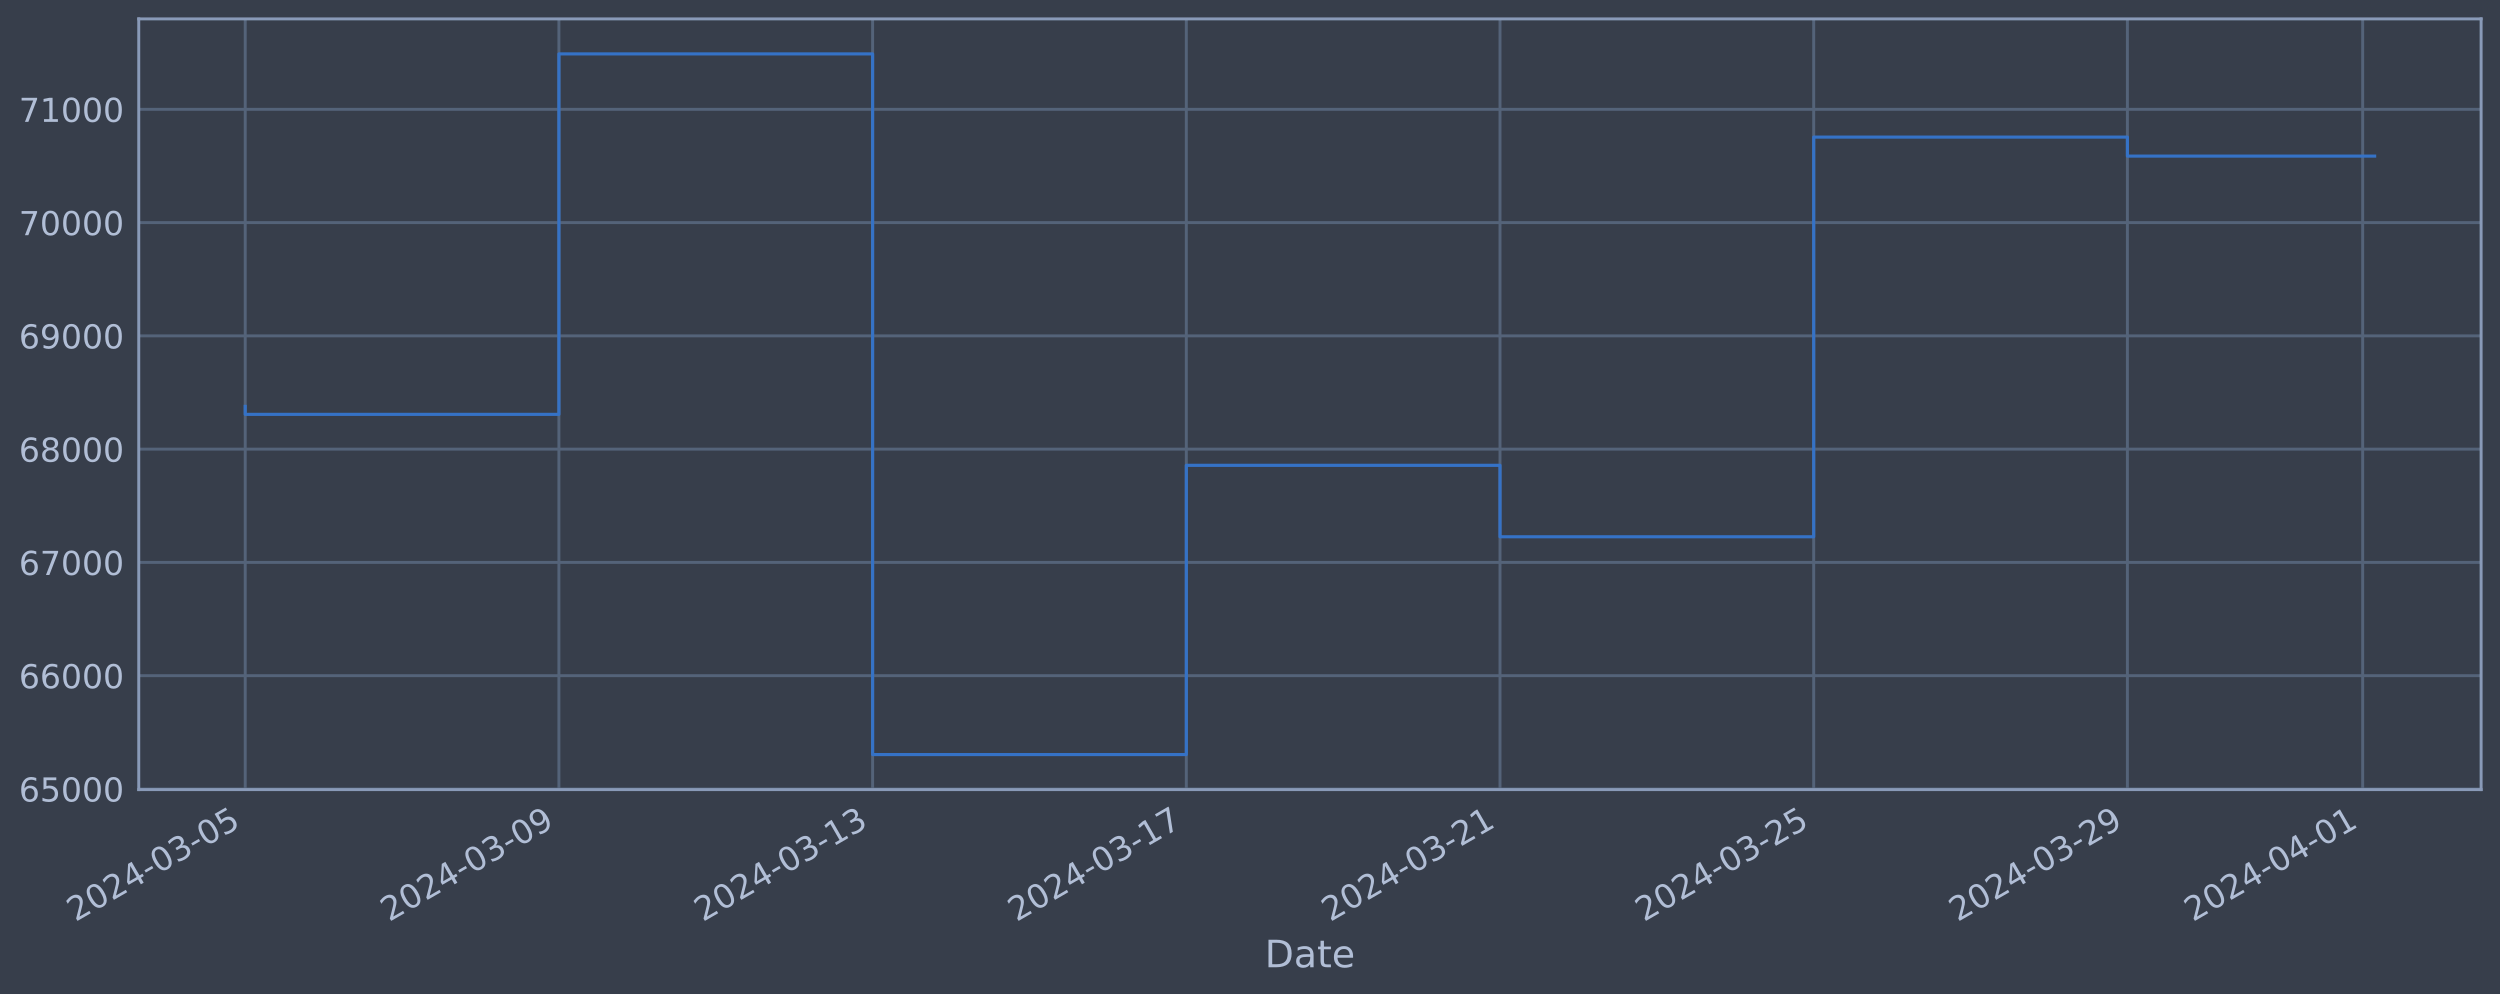
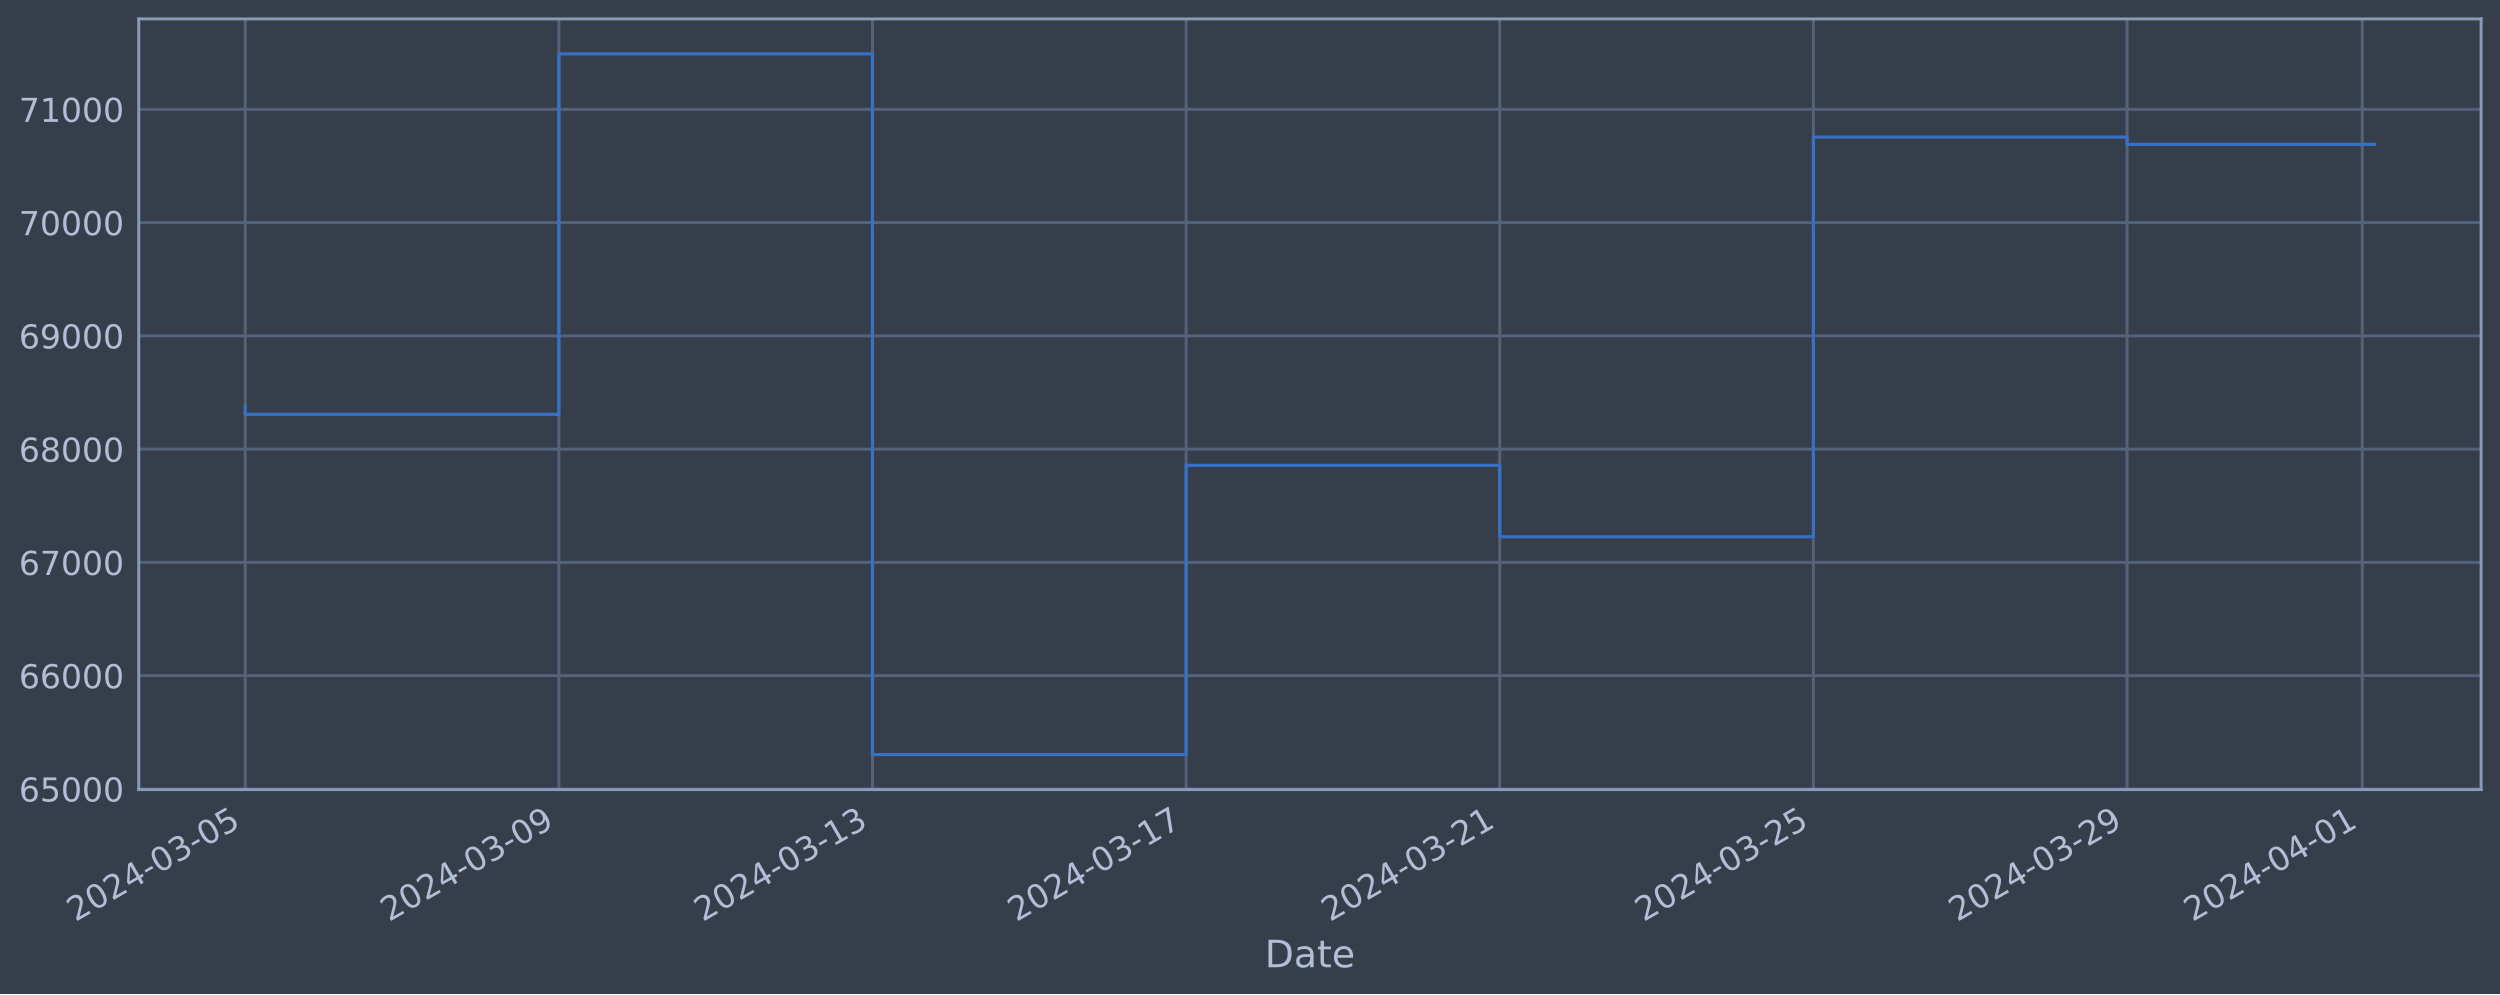
<svg xmlns="http://www.w3.org/2000/svg" xmlns:xlink="http://www.w3.org/1999/xlink" width="952.884pt" height="378.87pt" viewBox="0 0 952.884 378.87" version="1.1">
  <defs>
    <style type="text/css">*{stroke-linejoin: round; stroke-linecap: butt}</style>
  </defs>
  <g id="figure_1">
    <g id="patch_1">
      <path d="M 0 378.87  L 952.884 378.87  L 952.884 0  L 0 0  z " style="fill: #373e4b" />
    </g>
    <g id="axes_1">
      <g id="patch_2">
        <path d="M 52.884 300.96  L 945.684 300.96  L 945.684 7.2  L 52.884 7.2  z " style="fill: #373e4b" />
      </g>
      <g id="matplotlib.axis_1">
        <g id="xtick_1">
          <g id="line2d_1">
-             <path d="M 93.466 300.96  L 93.466 7.2  " clip-path="url(#p63deedb87a)" style="fill: none; stroke: #546379; stroke-width: 1.12; stroke-linecap: square" />
+             <path d="M 93.466 300.96  L 93.466 7.2  " clip-path="url(#p979b9ec909)" style="fill: none; stroke: #546379; stroke-width: 1.12; stroke-linecap: square" />
          </g>
          <g id="line2d_2" />
          <g id="text_1">
            <g style="fill: #b1bed6" transform="translate(28.74006 351.4642) rotate(-30) scale(0.126 -0.126)">
              <defs>
                <path id="DejaVuSans-32" d="M 1228 531  L 3431 531  L 3431 0  L 469 0  L 469 531  Q 828 903 1448 1529  Q 2069 2156 2228 2338  Q 2531 2678 2651 2914  Q 2772 3150 2772 3378  Q 2772 3750 2511 3984  Q 2250 4219 1831 4219  Q 1534 4219 1204 4116  Q 875 4013 500 3803  L 500 4441  Q 881 4594 1212 4672  Q 1544 4750 1819 4750  Q 2544 4750 2975 4387  Q 3406 4025 3406 3419  Q 3406 3131 3298 2873  Q 3191 2616 2906 2266  Q 2828 2175 2409 1742  Q 1991 1309 1228 531  z " transform="scale(0.015625)" />
                <path id="DejaVuSans-30" d="M 2034 4250  Q 1547 4250 1301 3770  Q 1056 3291 1056 2328  Q 1056 1369 1301 889  Q 1547 409 2034 409  Q 2525 409 2770 889  Q 3016 1369 3016 2328  Q 3016 3291 2770 3770  Q 2525 4250 2034 4250  z M 2034 4750  Q 2819 4750 3233 4129  Q 3647 3509 3647 2328  Q 3647 1150 3233 529  Q 2819 -91 2034 -91  Q 1250 -91 836 529  Q 422 1150 422 2328  Q 422 3509 836 4129  Q 1250 4750 2034 4750  z " transform="scale(0.015625)" />
                <path id="DejaVuSans-34" d="M 2419 4116  L 825 1625  L 2419 1625  L 2419 4116  z M 2253 4666  L 3047 4666  L 3047 1625  L 3713 1625  L 3713 1100  L 3047 1100  L 3047 0  L 2419 0  L 2419 1100  L 313 1100  L 313 1709  L 2253 4666  z " transform="scale(0.015625)" />
                <path id="DejaVuSans-2d" d="M 313 2009  L 1997 2009  L 1997 1497  L 313 1497  L 313 2009  z " transform="scale(0.015625)" />
                <path id="DejaVuSans-33" d="M 2597 2516  Q 3050 2419 3304 2112  Q 3559 1806 3559 1356  Q 3559 666 3084 287  Q 2609 -91 1734 -91  Q 1441 -91 1130 -33  Q 819 25 488 141  L 488 750  Q 750 597 1062 519  Q 1375 441 1716 441  Q 2309 441 2620 675  Q 2931 909 2931 1356  Q 2931 1769 2642 2001  Q 2353 2234 1838 2234  L 1294 2234  L 1294 2753  L 1863 2753  Q 2328 2753 2575 2939  Q 2822 3125 2822 3475  Q 2822 3834 2567 4026  Q 2313 4219 1838 4219  Q 1578 4219 1281 4162  Q 984 4106 628 3988  L 628 4550  Q 988 4650 1302 4700  Q 1616 4750 1894 4750  Q 2613 4750 3031 4423  Q 3450 4097 3450 3541  Q 3450 3153 3228 2886  Q 3006 2619 2597 2516  z " transform="scale(0.015625)" />
                <path id="DejaVuSans-35" d="M 691 4666  L 3169 4666  L 3169 4134  L 1269 4134  L 1269 2991  Q 1406 3038 1543 3061  Q 1681 3084 1819 3084  Q 2600 3084 3056 2656  Q 3513 2228 3513 1497  Q 3513 744 3044 326  Q 2575 -91 1722 -91  Q 1428 -91 1123 -41  Q 819 9 494 109  L 494 744  Q 775 591 1075 516  Q 1375 441 1709 441  Q 2250 441 2565 725  Q 2881 1009 2881 1497  Q 2881 1984 2565 2268  Q 2250 2553 1709 2553  Q 1456 2553 1204 2497  Q 953 2441 691 2322  L 691 4666  z " transform="scale(0.015625)" />
              </defs>
              <use xlink:href="#DejaVuSans-32" />
              <use xlink:href="#DejaVuSans-30" x="63.623" />
              <use xlink:href="#DejaVuSans-32" x="127.246" />
              <use xlink:href="#DejaVuSans-34" x="190.869" />
              <use xlink:href="#DejaVuSans-2d" x="254.492" />
              <use xlink:href="#DejaVuSans-30" x="290.576" />
              <use xlink:href="#DejaVuSans-33" x="354.199" />
              <use xlink:href="#DejaVuSans-2d" x="417.822" />
              <use xlink:href="#DejaVuSans-30" x="453.906" />
              <use xlink:href="#DejaVuSans-35" x="517.529" />
            </g>
          </g>
        </g>
        <g id="xtick_2">
          <g id="line2d_3">
-             <path d="M 213.032 300.96  L 213.032 7.2  " clip-path="url(#p63deedb87a)" style="fill: none; stroke: #546379; stroke-width: 1.12; stroke-linecap: square" />
+             <path d="M 213.009 300.96  L 213.009 7.2  " clip-path="url(#p979b9ec909)" style="fill: none; stroke: #546379; stroke-width: 1.12; stroke-linecap: square" />
          </g>
          <g id="line2d_4" />
          <g id="text_2">
-             <g style="fill: #b1bed6" transform="translate(148.3069 351.4642) rotate(-30) scale(0.126 -0.126)">
+             <g style="fill: #b1bed6" transform="translate(148.283 351.4642) rotate(-30) scale(0.126 -0.126)">
              <defs>
                <path id="DejaVuSans-39" d="M 703 97  L 703 672  Q 941 559 1184 500  Q 1428 441 1663 441  Q 2288 441 2617 861  Q 2947 1281 2994 2138  Q 2813 1869 2534 1725  Q 2256 1581 1919 1581  Q 1219 1581 811 2004  Q 403 2428 403 3163  Q 403 3881 828 4315  Q 1253 4750 1959 4750  Q 2769 4750 3195 4129  Q 3622 3509 3622 2328  Q 3622 1225 3098 567  Q 2575 -91 1691 -91  Q 1453 -91 1209 -44  Q 966 3 703 97  z M 1959 2075  Q 2384 2075 2632 2365  Q 2881 2656 2881 3163  Q 2881 3666 2632 3958  Q 2384 4250 1959 4250  Q 1534 4250 1286 3958  Q 1038 3666 1038 3163  Q 1038 2656 1286 2365  Q 1534 2075 1959 2075  z " transform="scale(0.015625)" />
              </defs>
              <use xlink:href="#DejaVuSans-32" />
              <use xlink:href="#DejaVuSans-30" x="63.623" />
              <use xlink:href="#DejaVuSans-32" x="127.246" />
              <use xlink:href="#DejaVuSans-34" x="190.869" />
              <use xlink:href="#DejaVuSans-2d" x="254.492" />
              <use xlink:href="#DejaVuSans-30" x="290.576" />
              <use xlink:href="#DejaVuSans-33" x="354.199" />
              <use xlink:href="#DejaVuSans-2d" x="417.822" />
              <use xlink:href="#DejaVuSans-30" x="453.906" />
              <use xlink:href="#DejaVuSans-39" x="517.529" />
            </g>
          </g>
        </g>
        <g id="xtick_3">
          <g id="line2d_5">
-             <path d="M 332.599 300.96  L 332.599 7.2  " clip-path="url(#p63deedb87a)" style="fill: none; stroke: #546379; stroke-width: 1.12; stroke-linecap: square" />
+             <path d="M 332.552 300.96  L 332.552 7.2  " clip-path="url(#p979b9ec909)" style="fill: none; stroke: #546379; stroke-width: 1.12; stroke-linecap: square" />
          </g>
          <g id="line2d_6" />
          <g id="text_3">
-             <g style="fill: #b1bed6" transform="translate(267.8737 351.4642) rotate(-30) scale(0.126 -0.126)">
+             <g style="fill: #b1bed6" transform="translate(267.826 351.4642) rotate(-30) scale(0.126 -0.126)">
              <defs>
                <path id="DejaVuSans-31" d="M 794 531  L 1825 531  L 1825 4091  L 703 3866  L 703 4441  L 1819 4666  L 2450 4666  L 2450 531  L 3481 531  L 3481 0  L 794 0  L 794 531  z " transform="scale(0.015625)" />
              </defs>
              <use xlink:href="#DejaVuSans-32" />
              <use xlink:href="#DejaVuSans-30" x="63.623" />
              <use xlink:href="#DejaVuSans-32" x="127.246" />
              <use xlink:href="#DejaVuSans-34" x="190.869" />
              <use xlink:href="#DejaVuSans-2d" x="254.492" />
              <use xlink:href="#DejaVuSans-30" x="290.576" />
              <use xlink:href="#DejaVuSans-33" x="354.199" />
              <use xlink:href="#DejaVuSans-2d" x="417.822" />
              <use xlink:href="#DejaVuSans-31" x="453.906" />
              <use xlink:href="#DejaVuSans-33" x="517.529" />
            </g>
          </g>
        </g>
        <g id="xtick_4">
          <g id="line2d_7">
-             <path d="M 452.166 300.96  L 452.166 7.2  " clip-path="url(#p63deedb87a)" style="fill: none; stroke: #546379; stroke-width: 1.12; stroke-linecap: square" />
+             <path d="M 452.095 300.96  L 452.095 7.2  " clip-path="url(#p979b9ec909)" style="fill: none; stroke: #546379; stroke-width: 1.12; stroke-linecap: square" />
          </g>
          <g id="line2d_8" />
          <g id="text_4">
-             <g style="fill: #b1bed6" transform="translate(387.4406 351.4642) rotate(-30) scale(0.126 -0.126)">
+             <g style="fill: #b1bed6" transform="translate(387.369 351.4642) rotate(-30) scale(0.126 -0.126)">
              <defs>
                <path id="DejaVuSans-37" d="M 525 4666  L 3525 4666  L 3525 4397  L 1831 0  L 1172 0  L 2766 4134  L 525 4134  L 525 4666  z " transform="scale(0.015625)" />
              </defs>
              <use xlink:href="#DejaVuSans-32" />
              <use xlink:href="#DejaVuSans-30" x="63.623" />
              <use xlink:href="#DejaVuSans-32" x="127.246" />
              <use xlink:href="#DejaVuSans-34" x="190.869" />
              <use xlink:href="#DejaVuSans-2d" x="254.492" />
              <use xlink:href="#DejaVuSans-30" x="290.576" />
              <use xlink:href="#DejaVuSans-33" x="354.199" />
              <use xlink:href="#DejaVuSans-2d" x="417.822" />
              <use xlink:href="#DejaVuSans-31" x="453.906" />
              <use xlink:href="#DejaVuSans-37" x="517.529" />
            </g>
          </g>
        </g>
        <g id="xtick_5">
          <g id="line2d_9">
-             <path d="M 571.733 300.96  L 571.733 7.2  " clip-path="url(#p63deedb87a)" style="fill: none; stroke: #546379; stroke-width: 1.12; stroke-linecap: square" />
+             <path d="M 571.638 300.96  L 571.638 7.2  " clip-path="url(#p979b9ec909)" style="fill: none; stroke: #546379; stroke-width: 1.12; stroke-linecap: square" />
          </g>
          <g id="line2d_10" />
          <g id="text_5">
-             <g style="fill: #b1bed6" transform="translate(507.0074 351.4642) rotate(-30) scale(0.126 -0.126)">
+             <g style="fill: #b1bed6" transform="translate(506.912 351.4642) rotate(-30) scale(0.126 -0.126)">
              <use xlink:href="#DejaVuSans-32" />
              <use xlink:href="#DejaVuSans-30" x="63.623" />
              <use xlink:href="#DejaVuSans-32" x="127.246" />
              <use xlink:href="#DejaVuSans-34" x="190.869" />
              <use xlink:href="#DejaVuSans-2d" x="254.492" />
              <use xlink:href="#DejaVuSans-30" x="290.576" />
              <use xlink:href="#DejaVuSans-33" x="354.199" />
              <use xlink:href="#DejaVuSans-2d" x="417.822" />
              <use xlink:href="#DejaVuSans-32" x="453.906" />
              <use xlink:href="#DejaVuSans-31" x="517.529" />
            </g>
          </g>
        </g>
        <g id="xtick_6">
          <g id="line2d_11">
-             <path d="M 691.3 300.96  L 691.3 7.2  " clip-path="url(#p63deedb87a)" style="fill: none; stroke: #546379; stroke-width: 1.12; stroke-linecap: square" />
+             <path d="M 691.181 300.96  L 691.181 7.2  " clip-path="url(#p979b9ec909)" style="fill: none; stroke: #546379; stroke-width: 1.12; stroke-linecap: square" />
          </g>
          <g id="line2d_12" />
          <g id="text_6">
-             <g style="fill: #b1bed6" transform="translate(626.5742 351.4642) rotate(-30) scale(0.126 -0.126)">
+             <g style="fill: #b1bed6" transform="translate(626.455 351.4642) rotate(-30) scale(0.126 -0.126)">
              <use xlink:href="#DejaVuSans-32" />
              <use xlink:href="#DejaVuSans-30" x="63.623" />
              <use xlink:href="#DejaVuSans-32" x="127.246" />
              <use xlink:href="#DejaVuSans-34" x="190.869" />
              <use xlink:href="#DejaVuSans-2d" x="254.492" />
              <use xlink:href="#DejaVuSans-30" x="290.576" />
              <use xlink:href="#DejaVuSans-33" x="354.199" />
              <use xlink:href="#DejaVuSans-2d" x="417.822" />
              <use xlink:href="#DejaVuSans-32" x="453.906" />
              <use xlink:href="#DejaVuSans-35" x="517.529" />
            </g>
          </g>
        </g>
        <g id="xtick_7">
          <g id="line2d_13">
-             <path d="M 810.867 300.96  L 810.867 7.2  " clip-path="url(#p63deedb87a)" style="fill: none; stroke: #546379; stroke-width: 1.12; stroke-linecap: square" />
+             <path d="M 810.724 300.96  L 810.724 7.2  " clip-path="url(#p979b9ec909)" style="fill: none; stroke: #546379; stroke-width: 1.12; stroke-linecap: square" />
          </g>
          <g id="line2d_14" />
          <g id="text_7">
-             <g style="fill: #b1bed6" transform="translate(746.1411 351.4642) rotate(-30) scale(0.126 -0.126)">
+             <g style="fill: #b1bed6" transform="translate(745.998 351.4642) rotate(-30) scale(0.126 -0.126)">
              <use xlink:href="#DejaVuSans-32" />
              <use xlink:href="#DejaVuSans-30" x="63.623" />
              <use xlink:href="#DejaVuSans-32" x="127.246" />
              <use xlink:href="#DejaVuSans-34" x="190.869" />
              <use xlink:href="#DejaVuSans-2d" x="254.492" />
              <use xlink:href="#DejaVuSans-30" x="290.576" />
              <use xlink:href="#DejaVuSans-33" x="354.199" />
              <use xlink:href="#DejaVuSans-2d" x="417.822" />
              <use xlink:href="#DejaVuSans-32" x="453.906" />
              <use xlink:href="#DejaVuSans-39" x="517.529" />
            </g>
          </g>
        </g>
        <g id="xtick_8">
          <g id="line2d_15">
-             <path d="M 900.542 300.96  L 900.542 7.2  " clip-path="url(#p63deedb87a)" style="fill: none; stroke: #546379; stroke-width: 1.12; stroke-linecap: square" />
+             <path d="M 900.381 300.96  L 900.381 7.2  " clip-path="url(#p979b9ec909)" style="fill: none; stroke: #546379; stroke-width: 1.12; stroke-linecap: square" />
          </g>
          <g id="line2d_16" />
          <g id="text_8">
-             <g style="fill: #b1bed6" transform="translate(835.8162 351.4642) rotate(-30) scale(0.126 -0.126)">
+             <g style="fill: #b1bed6" transform="translate(835.6552 351.4642) rotate(-30) scale(0.126 -0.126)">
              <use xlink:href="#DejaVuSans-32" />
              <use xlink:href="#DejaVuSans-30" x="63.623" />
              <use xlink:href="#DejaVuSans-32" x="127.246" />
              <use xlink:href="#DejaVuSans-34" x="190.869" />
              <use xlink:href="#DejaVuSans-2d" x="254.492" />
              <use xlink:href="#DejaVuSans-30" x="290.576" />
              <use xlink:href="#DejaVuSans-34" x="354.199" />
              <use xlink:href="#DejaVuSans-2d" x="417.822" />
              <use xlink:href="#DejaVuSans-30" x="453.906" />
              <use xlink:href="#DejaVuSans-31" x="517.529" />
            </g>
          </g>
        </g>
        <g id="text_9">
          <g style="fill: #b1bed6" transform="translate(482.0746 368.6753) scale(0.144 -0.144)">
            <defs>
              <path id="DejaVuSans-44" d="M 1259 4147  L 1259 519  L 2022 519  Q 2988 519 3436 956  Q 3884 1394 3884 2338  Q 3884 3275 3436 3711  Q 2988 4147 2022 4147  L 1259 4147  z M 628 4666  L 1925 4666  Q 3281 4666 3915 4102  Q 4550 3538 4550 2338  Q 4550 1131 3912 565  Q 3275 0 1925 0  L 628 0  L 628 4666  z " transform="scale(0.015625)" />
              <path id="DejaVuSans-61" d="M 2194 1759  Q 1497 1759 1228 1600  Q 959 1441 959 1056  Q 959 750 1161 570  Q 1363 391 1709 391  Q 2188 391 2477 730  Q 2766 1069 2766 1631  L 2766 1759  L 2194 1759  z M 3341 1997  L 3341 0  L 2766 0  L 2766 531  Q 2569 213 2275 61  Q 1981 -91 1556 -91  Q 1019 -91 701 211  Q 384 513 384 1019  Q 384 1609 779 1909  Q 1175 2209 1959 2209  L 2766 2209  L 2766 2266  Q 2766 2663 2505 2880  Q 2244 3097 1772 3097  Q 1472 3097 1187 3025  Q 903 2953 641 2809  L 641 3341  Q 956 3463 1253 3523  Q 1550 3584 1831 3584  Q 2591 3584 2966 3190  Q 3341 2797 3341 1997  z " transform="scale(0.015625)" />
              <path id="DejaVuSans-74" d="M 1172 4494  L 1172 3500  L 2356 3500  L 2356 3053  L 1172 3053  L 1172 1153  Q 1172 725 1289 603  Q 1406 481 1766 481  L 2356 481  L 2356 0  L 1766 0  Q 1100 0 847 248  Q 594 497 594 1153  L 594 3053  L 172 3053  L 172 3500  L 594 3500  L 594 4494  L 1172 4494  z " transform="scale(0.015625)" />
              <path id="DejaVuSans-65" d="M 3597 1894  L 3597 1613  L 953 1613  Q 991 1019 1311 708  Q 1631 397 2203 397  Q 2534 397 2845 478  Q 3156 559 3463 722  L 3463 178  Q 3153 47 2828 -22  Q 2503 -91 2169 -91  Q 1331 -91 842 396  Q 353 884 353 1716  Q 353 2575 817 3079  Q 1281 3584 2069 3584  Q 2775 3584 3186 3129  Q 3597 2675 3597 1894  z M 3022 2063  Q 3016 2534 2758 2815  Q 2500 3097 2075 3097  Q 1594 3097 1305 2825  Q 1016 2553 972 2059  L 3022 2063  z " transform="scale(0.015625)" />
            </defs>
            <use xlink:href="#DejaVuSans-44" />
            <use xlink:href="#DejaVuSans-61" x="77.002" />
            <use xlink:href="#DejaVuSans-74" x="138.281" />
            <use xlink:href="#DejaVuSans-65" x="177.49" />
          </g>
        </g>
      </g>
      <g id="matplotlib.axis_2">
        <g id="ytick_1">
          <g id="line2d_17">
-             <path d="M 52.884 300.718  L 945.684 300.718  " clip-path="url(#p63deedb87a)" style="fill: none; stroke: #546379; stroke-width: 1.12; stroke-linecap: square" />
+             <path d="M 52.884 300.718  L 945.684 300.718  " clip-path="url(#p979b9ec909)" style="fill: none; stroke: #546379; stroke-width: 1.12; stroke-linecap: square" />
          </g>
          <g id="line2d_18" />
          <g id="text_10">
            <g style="fill: #b1bed6" transform="translate(7.2 305.5049) scale(0.126 -0.126)">
              <defs>
                <path id="DejaVuSans-36" d="M 2113 2584  Q 1688 2584 1439 2293  Q 1191 2003 1191 1497  Q 1191 994 1439 701  Q 1688 409 2113 409  Q 2538 409 2786 701  Q 3034 994 3034 1497  Q 3034 2003 2786 2293  Q 2538 2584 2113 2584  z M 3366 4563  L 3366 3988  Q 3128 4100 2886 4159  Q 2644 4219 2406 4219  Q 1781 4219 1451 3797  Q 1122 3375 1075 2522  Q 1259 2794 1537 2939  Q 1816 3084 2150 3084  Q 2853 3084 3261 2657  Q 3669 2231 3669 1497  Q 3669 778 3244 343  Q 2819 -91 2113 -91  Q 1303 -91 875 529  Q 447 1150 447 2328  Q 447 3434 972 4092  Q 1497 4750 2381 4750  Q 2619 4750 2861 4703  Q 3103 4656 3366 4563  z " transform="scale(0.015625)" />
              </defs>
              <use xlink:href="#DejaVuSans-36" />
              <use xlink:href="#DejaVuSans-35" x="63.623" />
              <use xlink:href="#DejaVuSans-30" x="127.246" />
              <use xlink:href="#DejaVuSans-30" x="190.869" />
              <use xlink:href="#DejaVuSans-30" x="254.492" />
            </g>
          </g>
        </g>
        <g id="ytick_2">
          <g id="line2d_19">
-             <path d="M 52.884 257.544  L 945.684 257.544  " clip-path="url(#p63deedb87a)" style="fill: none; stroke: #546379; stroke-width: 1.12; stroke-linecap: square" />
+             <path d="M 52.884 257.544  L 945.684 257.544  " clip-path="url(#p979b9ec909)" style="fill: none; stroke: #546379; stroke-width: 1.12; stroke-linecap: square" />
          </g>
          <g id="line2d_20" />
          <g id="text_11">
            <g style="fill: #b1bed6" transform="translate(7.2 262.331) scale(0.126 -0.126)">
              <use xlink:href="#DejaVuSans-36" />
              <use xlink:href="#DejaVuSans-36" x="63.623" />
              <use xlink:href="#DejaVuSans-30" x="127.246" />
              <use xlink:href="#DejaVuSans-30" x="190.869" />
              <use xlink:href="#DejaVuSans-30" x="254.492" />
            </g>
          </g>
        </g>
        <g id="ytick_3">
          <g id="line2d_21">
-             <path d="M 52.884 214.37  L 945.684 214.37  " clip-path="url(#p63deedb87a)" style="fill: none; stroke: #546379; stroke-width: 1.12; stroke-linecap: square" />
+             <path d="M 52.884 214.37  L 945.684 214.37  " clip-path="url(#p979b9ec909)" style="fill: none; stroke: #546379; stroke-width: 1.12; stroke-linecap: square" />
          </g>
          <g id="line2d_22" />
          <g id="text_12">
            <g style="fill: #b1bed6" transform="translate(7.2 219.157) scale(0.126 -0.126)">
              <use xlink:href="#DejaVuSans-36" />
              <use xlink:href="#DejaVuSans-37" x="63.623" />
              <use xlink:href="#DejaVuSans-30" x="127.246" />
              <use xlink:href="#DejaVuSans-30" x="190.869" />
              <use xlink:href="#DejaVuSans-30" x="254.492" />
            </g>
          </g>
        </g>
        <g id="ytick_4">
          <g id="line2d_23">
-             <path d="M 52.884 171.196  L 945.684 171.196  " clip-path="url(#p63deedb87a)" style="fill: none; stroke: #546379; stroke-width: 1.12; stroke-linecap: square" />
+             <path d="M 52.884 171.196  L 945.684 171.196  " clip-path="url(#p979b9ec909)" style="fill: none; stroke: #546379; stroke-width: 1.12; stroke-linecap: square" />
          </g>
          <g id="line2d_24" />
          <g id="text_13">
            <g style="fill: #b1bed6" transform="translate(7.2 175.9831) scale(0.126 -0.126)">
              <defs>
                <path id="DejaVuSans-38" d="M 2034 2216  Q 1584 2216 1326 1975  Q 1069 1734 1069 1313  Q 1069 891 1326 650  Q 1584 409 2034 409  Q 2484 409 2743 651  Q 3003 894 3003 1313  Q 3003 1734 2745 1975  Q 2488 2216 2034 2216  z M 1403 2484  Q 997 2584 770 2862  Q 544 3141 544 3541  Q 544 4100 942 4425  Q 1341 4750 2034 4750  Q 2731 4750 3128 4425  Q 3525 4100 3525 3541  Q 3525 3141 3298 2862  Q 3072 2584 2669 2484  Q 3125 2378 3379 2068  Q 3634 1759 3634 1313  Q 3634 634 3220 271  Q 2806 -91 2034 -91  Q 1263 -91 848 271  Q 434 634 434 1313  Q 434 1759 690 2068  Q 947 2378 1403 2484  z M 1172 3481  Q 1172 3119 1398 2916  Q 1625 2713 2034 2713  Q 2441 2713 2670 2916  Q 2900 3119 2900 3481  Q 2900 3844 2670 4047  Q 2441 4250 2034 4250  Q 1625 4250 1398 4047  Q 1172 3844 1172 3481  z " transform="scale(0.015625)" />
              </defs>
              <use xlink:href="#DejaVuSans-36" />
              <use xlink:href="#DejaVuSans-38" x="63.623" />
              <use xlink:href="#DejaVuSans-30" x="127.246" />
              <use xlink:href="#DejaVuSans-30" x="190.869" />
              <use xlink:href="#DejaVuSans-30" x="254.492" />
            </g>
          </g>
        </g>
        <g id="ytick_5">
          <g id="line2d_25">
-             <path d="M 52.884 128.022  L 945.684 128.022  " clip-path="url(#p63deedb87a)" style="fill: none; stroke: #546379; stroke-width: 1.12; stroke-linecap: square" />
+             <path d="M 52.884 128.022  L 945.684 128.022  " clip-path="url(#p979b9ec909)" style="fill: none; stroke: #546379; stroke-width: 1.12; stroke-linecap: square" />
          </g>
          <g id="line2d_26" />
          <g id="text_14">
            <g style="fill: #b1bed6" transform="translate(7.2 132.8092) scale(0.126 -0.126)">
              <use xlink:href="#DejaVuSans-36" />
              <use xlink:href="#DejaVuSans-39" x="63.623" />
              <use xlink:href="#DejaVuSans-30" x="127.246" />
              <use xlink:href="#DejaVuSans-30" x="190.869" />
              <use xlink:href="#DejaVuSans-30" x="254.492" />
            </g>
          </g>
        </g>
        <g id="ytick_6">
          <g id="line2d_27">
-             <path d="M 52.884 84.848  L 945.684 84.848  " clip-path="url(#p63deedb87a)" style="fill: none; stroke: #546379; stroke-width: 1.12; stroke-linecap: square" />
+             <path d="M 52.884 84.848  L 945.684 84.848  " clip-path="url(#p979b9ec909)" style="fill: none; stroke: #546379; stroke-width: 1.12; stroke-linecap: square" />
          </g>
          <g id="line2d_28" />
          <g id="text_15">
            <g style="fill: #b1bed6" transform="translate(7.2 89.63523) scale(0.126 -0.126)">
              <use xlink:href="#DejaVuSans-37" />
              <use xlink:href="#DejaVuSans-30" x="63.623" />
              <use xlink:href="#DejaVuSans-30" x="127.246" />
              <use xlink:href="#DejaVuSans-30" x="190.869" />
              <use xlink:href="#DejaVuSans-30" x="254.492" />
            </g>
          </g>
        </g>
        <g id="ytick_7">
          <g id="line2d_29">
-             <path d="M 52.884 41.674  L 945.684 41.674  " clip-path="url(#p63deedb87a)" style="fill: none; stroke: #546379; stroke-width: 1.12; stroke-linecap: square" />
+             <path d="M 52.884 41.674  L 945.684 41.674  " clip-path="url(#p979b9ec909)" style="fill: none; stroke: #546379; stroke-width: 1.12; stroke-linecap: square" />
          </g>
          <g id="line2d_30" />
          <g id="text_16">
            <g style="fill: #b1bed6" transform="translate(7.2 46.4613) scale(0.126 -0.126)">
              <use xlink:href="#DejaVuSans-37" />
              <use xlink:href="#DejaVuSans-31" x="63.623" />
              <use xlink:href="#DejaVuSans-30" x="127.246" />
              <use xlink:href="#DejaVuSans-30" x="190.869" />
              <use xlink:href="#DejaVuSans-30" x="254.492" />
            </g>
          </g>
        </g>
      </g>
      <g id="line2d_31">
-         <path d="M 93.466 154.891  L 93.466 157.946  L 213.032 157.946  L 213.032 20.553  L 332.599 20.553  L 332.599 287.607  L 452.166 287.607  L 452.166 177.362  L 571.733 177.362  L 571.733 204.598  L 691.3 204.598  L 691.3 52.265  L 810.867 52.265  L 810.867 59.501  L 905.102 59.501  " clip-path="url(#p63deedb87a)" style="fill: none; stroke: #3572c6; stroke-width: 1.2; stroke-linecap: square" />
+         <path d="M 93.466 154.891  L 93.466 157.946  L 213.009 157.946  L 213.009 20.553  L 332.552 20.553  L 332.552 287.607  L 452.095 287.607  L 452.095 177.362  L 571.638 177.362  L 571.638 204.598  L 691.181 204.598  L 691.181 52.265  L 810.724 52.265  L 810.724 54.996  L 905.102 54.996  " clip-path="url(#p979b9ec909)" style="fill: none; stroke: #3572c6; stroke-width: 1.2; stroke-linecap: square" />
      </g>
      <g id="patch_3">
        <path d="M 52.884 300.96  L 52.884 7.2  " style="fill: none; stroke: #899ab8; stroke-width: 1.12; stroke-linejoin: miter; stroke-linecap: square" />
      </g>
      <g id="patch_4">
        <path d="M 945.684 300.96  L 945.684 7.2  " style="fill: none; stroke: #899ab8; stroke-width: 1.12; stroke-linejoin: miter; stroke-linecap: square" />
      </g>
      <g id="patch_5">
        <path d="M 52.884 300.96  L 945.684 300.96  " style="fill: none; stroke: #899ab8; stroke-width: 1.12; stroke-linejoin: miter; stroke-linecap: square" />
      </g>
      <g id="patch_6">
        <path d="M 52.884 7.2  L 945.684 7.2  " style="fill: none; stroke: #899ab8; stroke-width: 1.12; stroke-linejoin: miter; stroke-linecap: square" />
      </g>
    </g>
  </g>
  <defs>
-     <clipPath id="p63deedb87a">
+     <clipPath id="p979b9ec909">
      <rect x="52.884" y="7.2" width="892.8" height="293.76" />
    </clipPath>
  </defs>
</svg>
